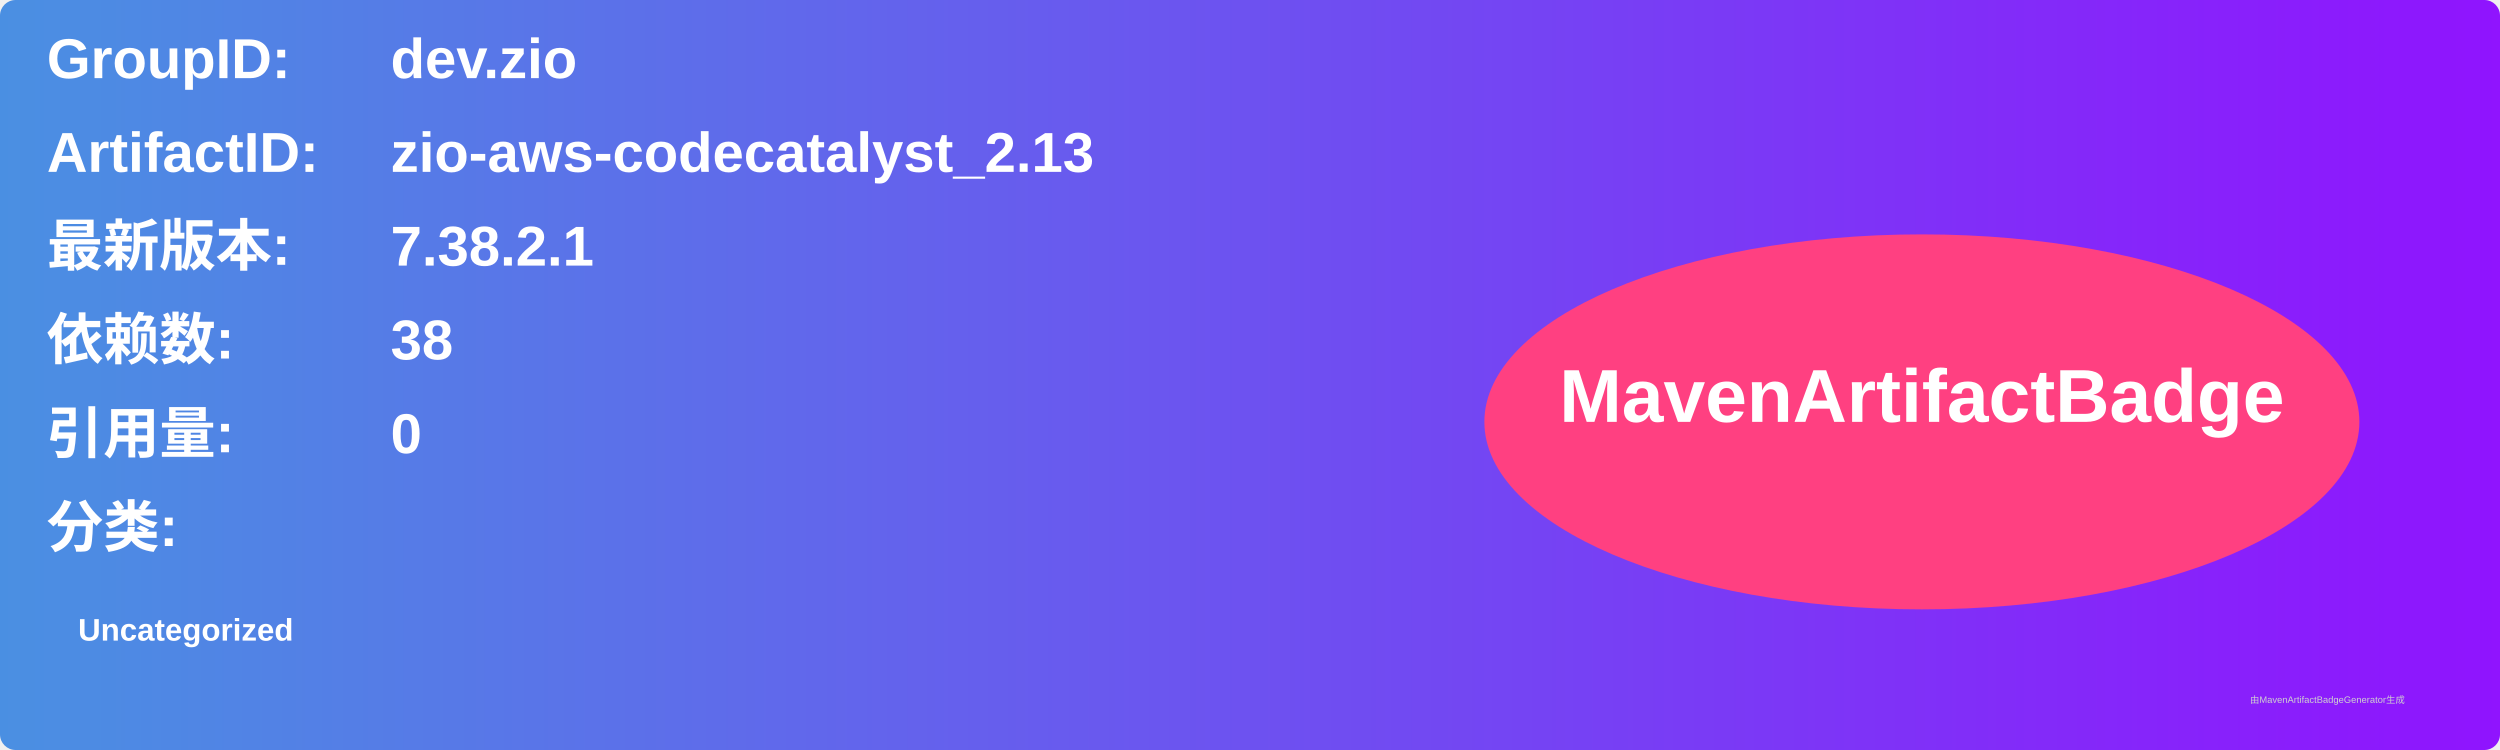
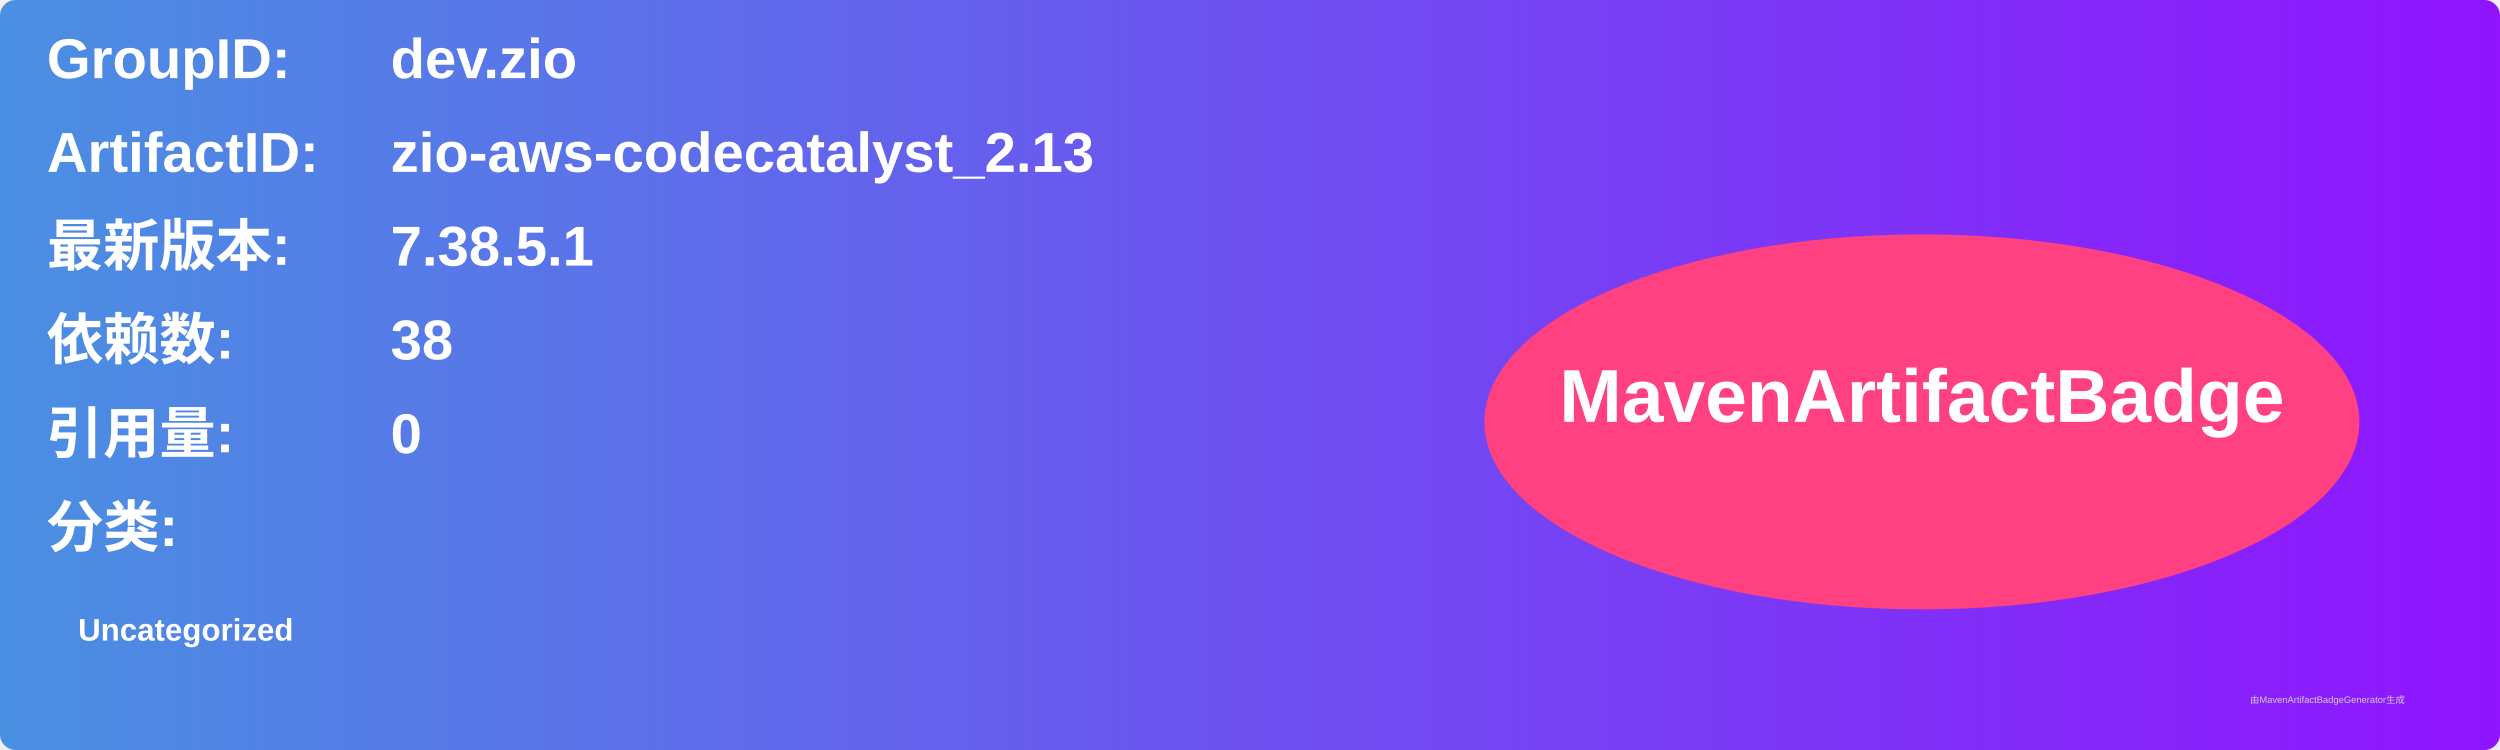
<svg xmlns="http://www.w3.org/2000/svg" width="800" height="240" viewBox="0 0 800 240">
  <linearGradient id="grad" x1="0%" y1="0%" x2="100%" y2="0%">
    <stop offset="0%" stop-color="#4a90e2" />
    <stop offset="100%" stop-color="#9013fe" />
  </linearGradient>
  <rect width="100%" height="100%" rx="5" ry="5" fill="url(#grad)" />
  <g transform="translate(15, 15)">
    <text x="0" y="10" font-family="Arial" font-size="18" fill="white" font-weight="bold" width="260">GroupID:</text>
    <text x="110" y="10" font-family="Arial" font-size="18" fill="white" font-weight="bold" width="460">dev.zio</text>
    <text x="0" y="40" font-family="Arial" font-size="18" fill="white" font-weight="bold" width="260">ArtifactID:</text>
    <text x="110" y="40" font-family="Arial" font-size="18" fill="white" font-weight="bold" width="460">zio-aws-codecatalyst_2.13</text>
    <text x="0" y="70" font-family="Arial" font-size="18" fill="white" font-weight="bold">最新版本:</text>
    <text x="110" y="70" font-family="Arial" font-size="18" fill="white" font-weight="bold">
-       <tspan font-weight="bold">7.38.2.1</tspan>
+       <tspan font-weight="bold">7.38.5.1</tspan>
    </text>
    <text x="0" y="100" font-family="Arial" font-size="18" fill="white" font-weight="bold">依赖数: </text>
    <text x="110" y="100" font-family="Arial" font-size="18" fill="white">
      <tspan font-weight="bold">38</tspan>
    </text>
    <text x="0" y="130" font-family="Arial" font-size="18" fill="white" font-weight="bold">引用量: </text>
    <text x="110" y="130" font-family="Arial" font-size="18" fill="white">
      <tspan font-weight="bold">0</tspan>
    </text>
    <text x="0" y="160" font-family="Arial" font-size="18" fill="white" font-weight="bold">分类:</text>
    <text x="10" y="190" font-family="Arial" font-size="10" fill="white">
      <tspan font-weight="bold">Uncategorized</tspan>
    </text>
    <ellipse cx="600" cy="120" rx="140" ry="60" fill="#ff4081" />
    <text x="600" y="120" text-anchor="middle" font-family="Arial" font-size="24" fill="white" font-weight="bold">MavenArtifactBadge</text>
  </g>
  <text x="720" y="225" font-family="Arial" font-size="3" fill="#d0d0d0">由MavenArtifactBadgeGenerator生成</text>
</svg>
